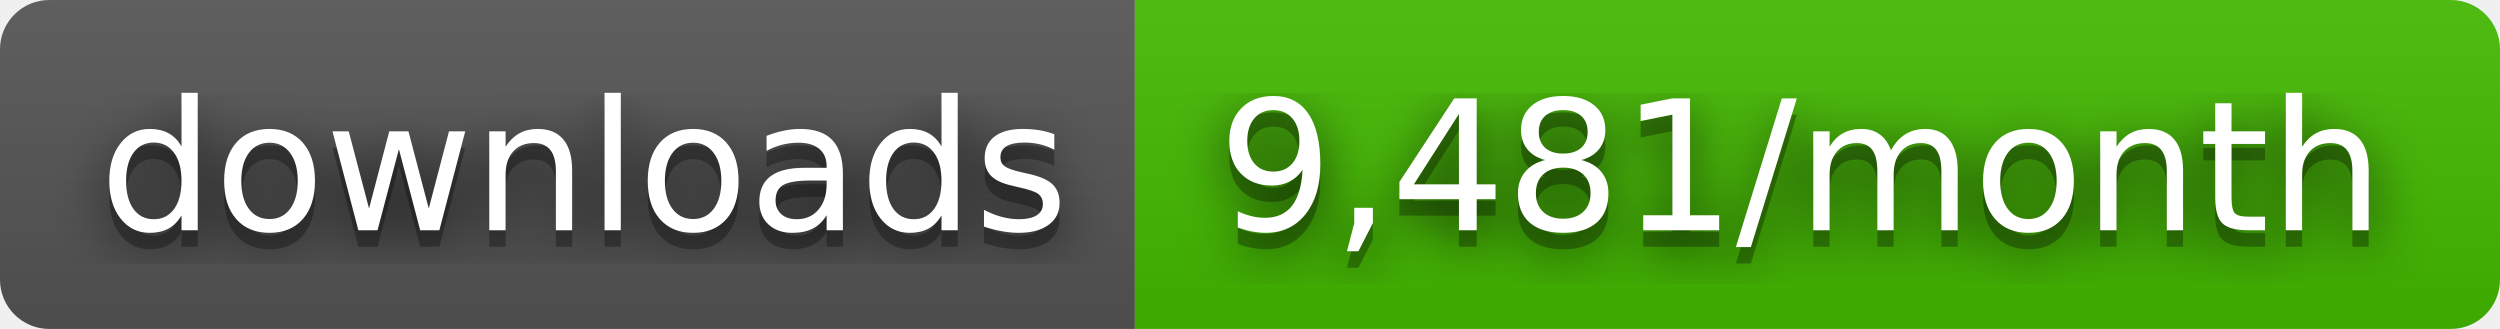
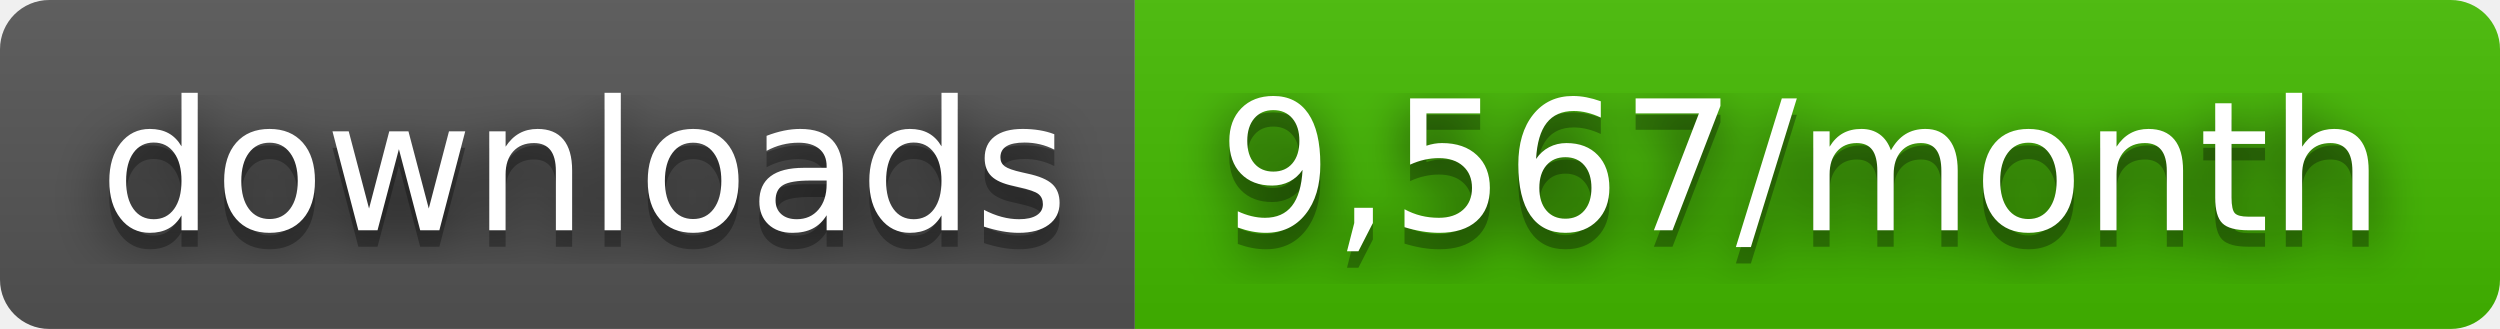
- <svg xmlns="http://www.w3.org/2000/svg" width="152" height="20" role="img" aria-label="downloads: 9,481/month">
+ <svg xmlns="http://www.w3.org/2000/svg" width="152" height="20" role="img" aria-label="downloads: 9,567/month">
  <filter id="blur">
    <feGaussianBlur stdDeviation="16" />
  </filter>
  <linearGradient id="s" x2="0" y2="100%">
    <stop offset="0" stop-color="#bbb" stop-opacity=".1" />
    <stop offset="1" stop-opacity=".1" />
  </linearGradient>
  <clipPath id="r">
    <rect width="152" height="20" rx="3" />
  </clipPath>
  <g clip-path="url(#r)">
    <rect width="69" height="20" fill="#555" />
    <rect x="69" width="83" height="20" fill="#4b0" />
    <rect width="152" height="20" fill="url(#s)" />
  </g>
  <g fill="#fff" text-anchor="middle" font-family="Verdana,Geneva,DejaVu Sans,sans-serif" text-rendering="geometricPrecision" font-size="110">
    <g transform="scale(.1)">
      <g aria-hidden="true" fill="#010101">
        <text x="355" y="150" fill-opacity=".8" filter="url(#blur)" textLength="590">downloads</text>
        <text x="355" y="150" fill-opacity=".3" textLength="590">downloads</text>
      </g>
      <text x="355" y="140" textLength="590">downloads</text>
    </g>
    <g transform="scale(.1)">
      <g aria-hidden="true" fill="#010101">
-         <text x="1095" y="150" fill-opacity=".8" filter="url(#blur)" textLength="730">9,481/month</text>
-         <text x="1095" y="150" fill-opacity=".3" textLength="730">9,481/month</text>
+         <text x="1095" y="150" fill-opacity=".8" filter="url(#blur)" textLength="730">9,567/month</text>
+         <text x="1095" y="150" fill-opacity=".3" textLength="730">9,567/month</text>
      </g>
-       <text x="1095" y="140" textLength="730">9,481/month</text>
+       <text x="1095" y="140" textLength="730">9,567/month</text>
    </g>
  </g>
</svg>
